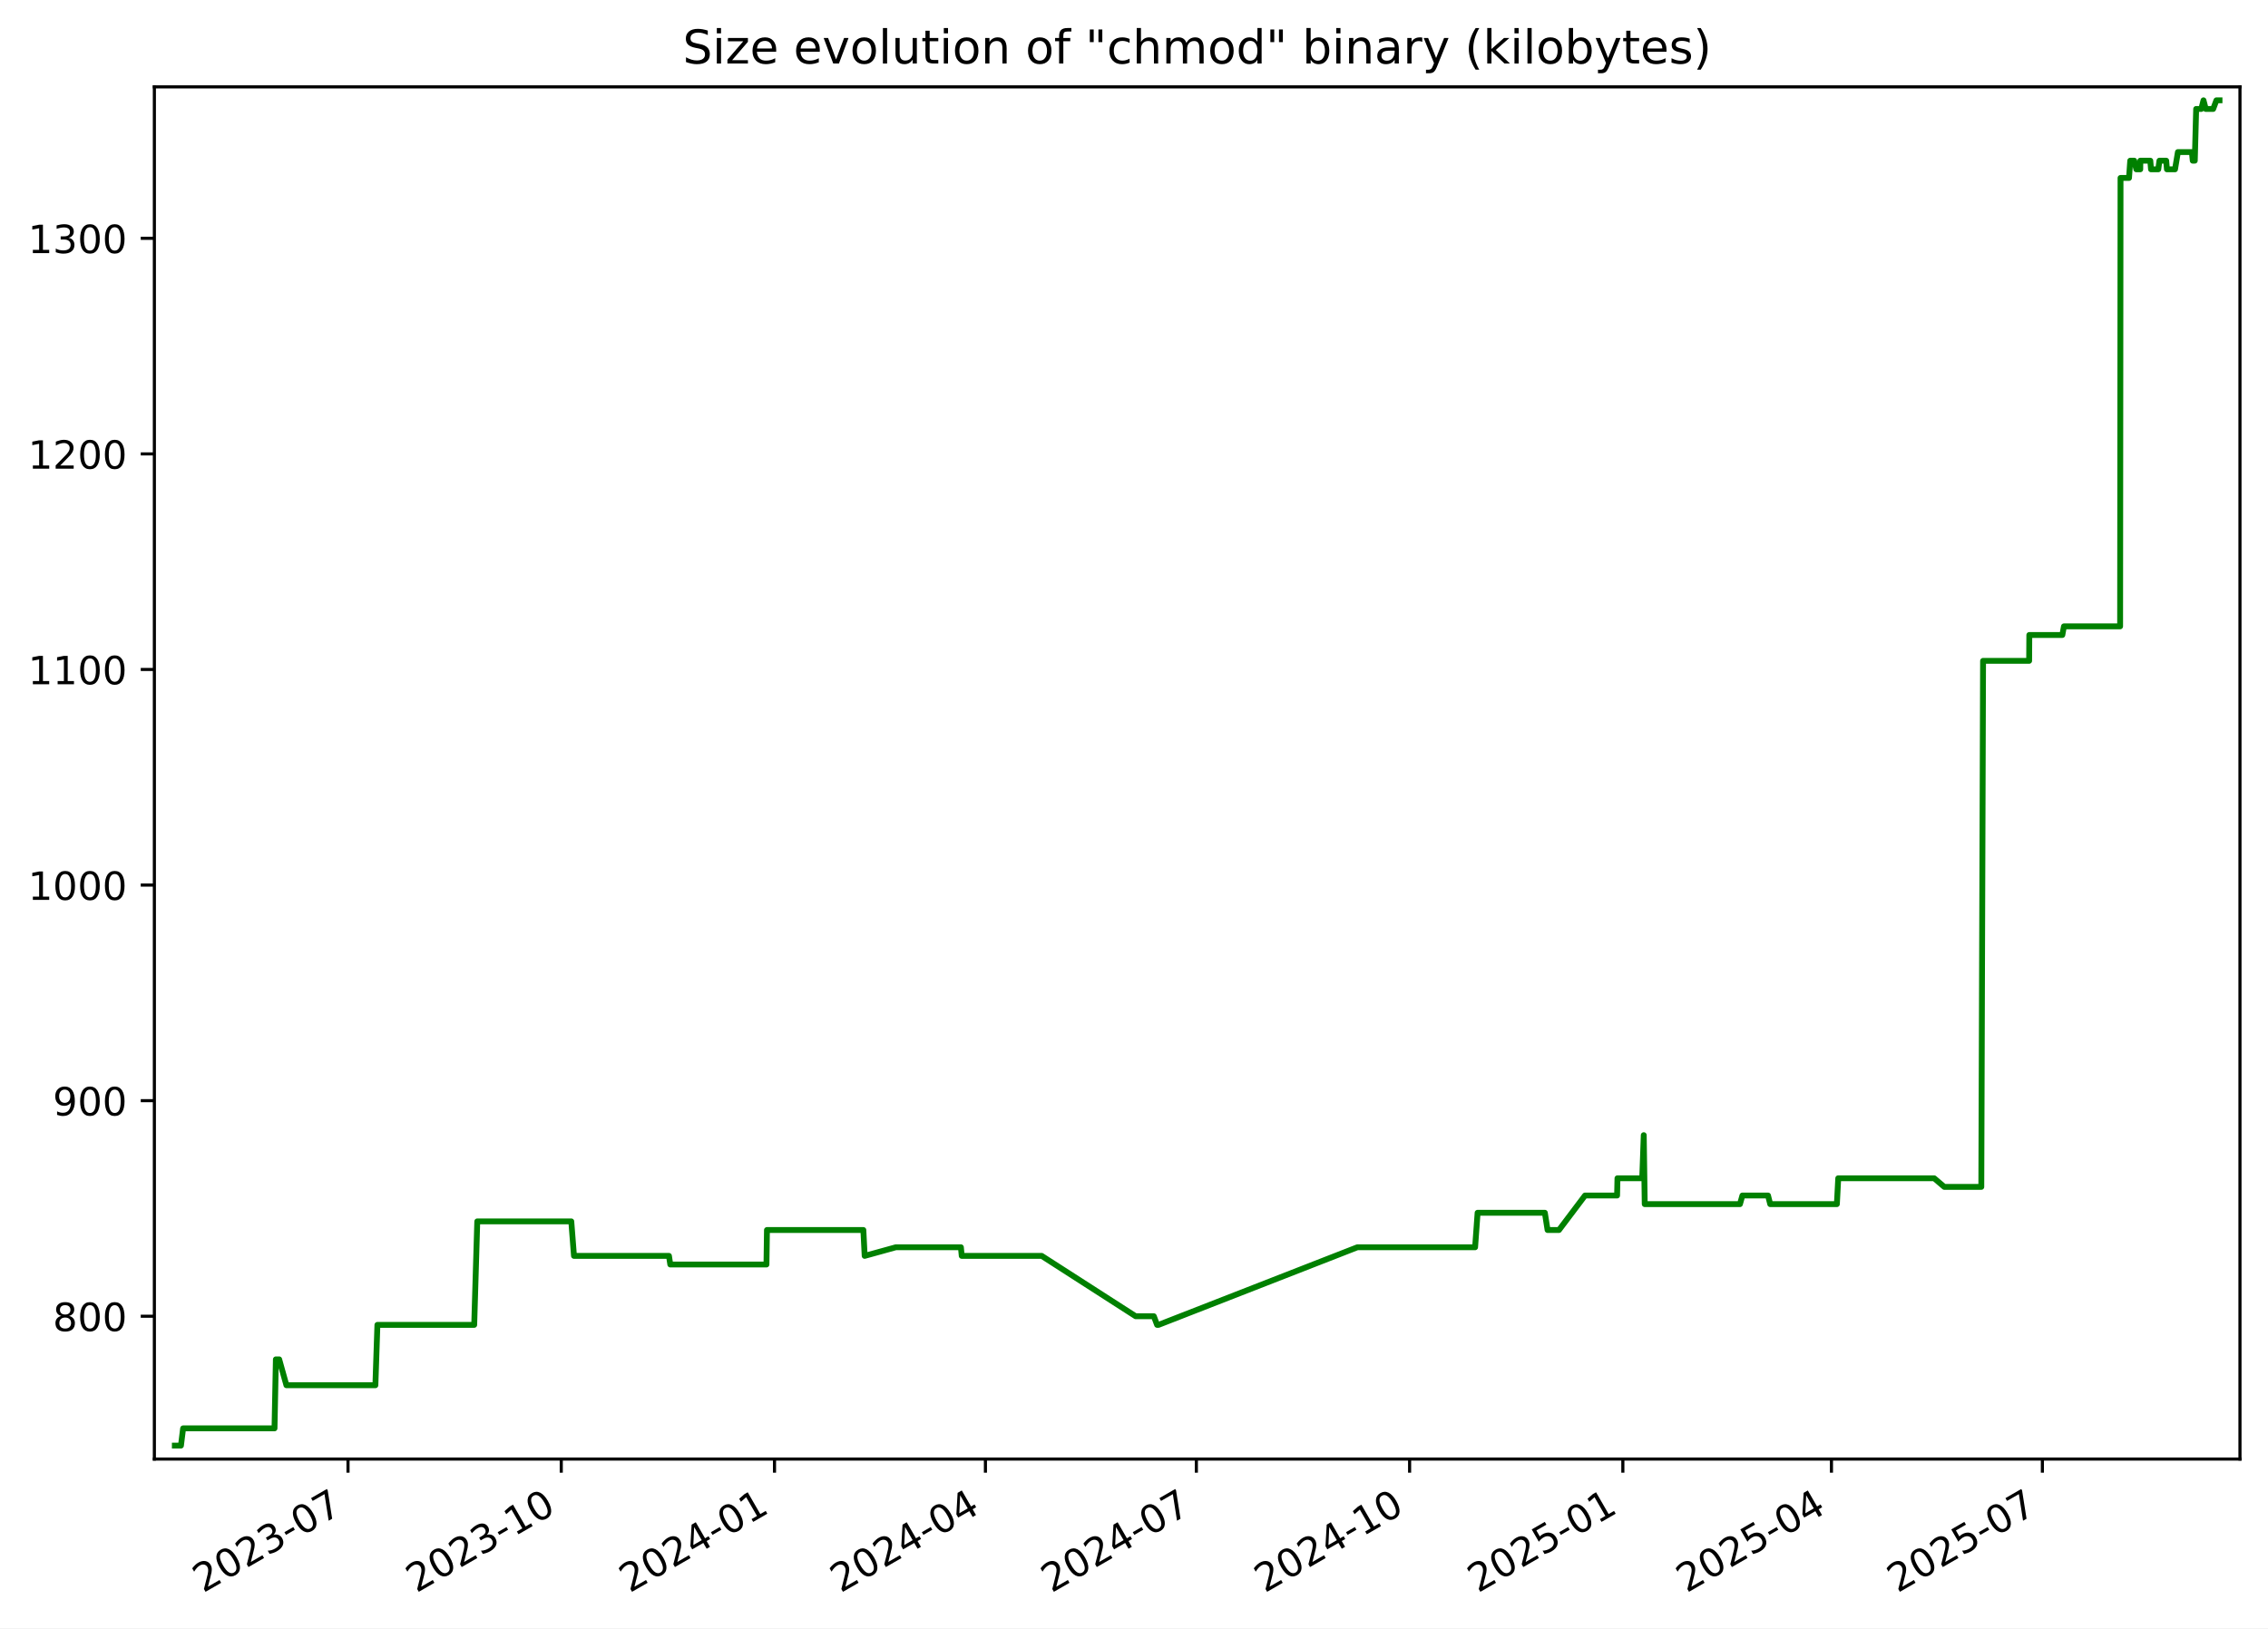
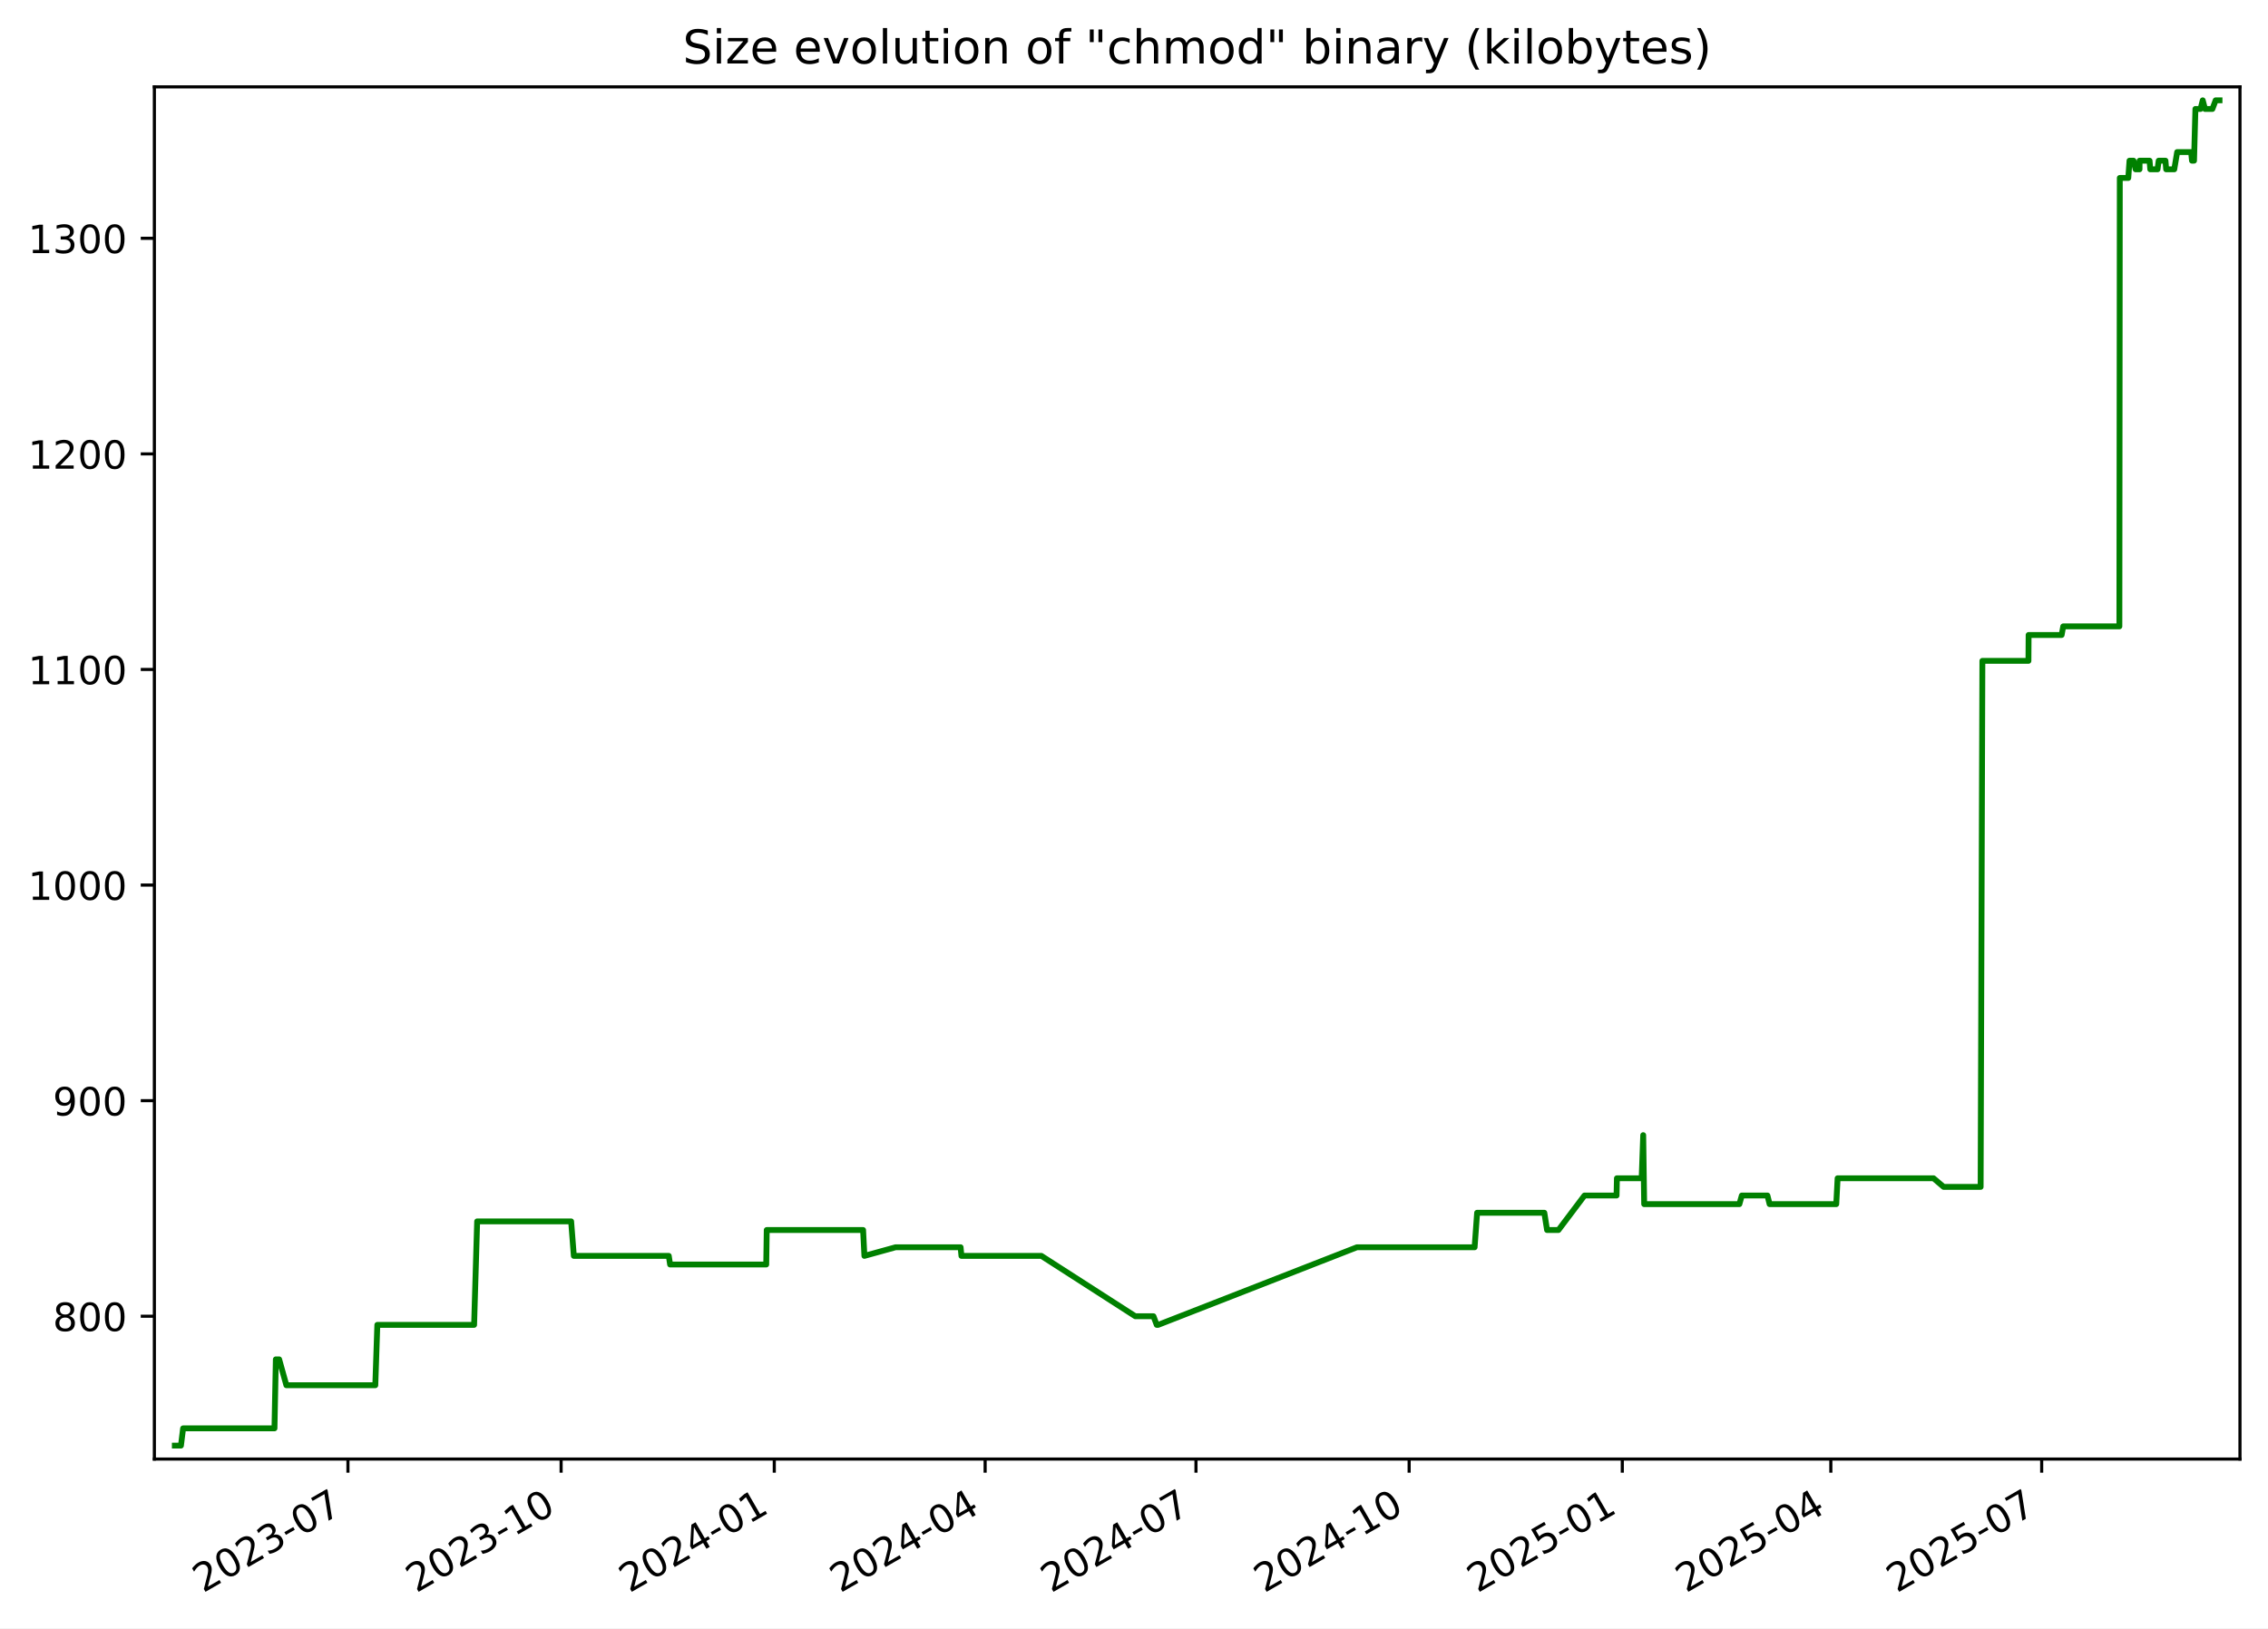
<svg xmlns="http://www.w3.org/2000/svg" xmlns:xlink="http://www.w3.org/1999/xlink" width="582.53pt" height="418.303pt" viewBox="0 0 582.53 418.303" version="1.1">
  <defs>
    <style type="text/css">*{stroke-linejoin: round; stroke-linecap: butt}</style>
  </defs>
  <g id="figure_1">
    <g id="patch_1">
      <path d="M -0 418.303  L 582.53 418.303  L 582.53 0  L -0 0  z " style="fill: #ffffff" />
    </g>
    <g id="axes_1">
      <g id="patch_2">
        <path d="M 39.65 374.83  L 575.33 374.83  L 575.33 22.318  L 39.65 22.318  z " style="fill: #ffffff" />
      </g>
      <g id="matplotlib.axis_1">
        <g id="xtick_1">
          <g id="line2d_1">
            <defs>
-               <path id="m62366b753e" d="M 0 0  L 0 3.5  " style="stroke: #000000; stroke-width: 0.8" />
+               <path id="m8d6226427f" d="M 0 0  L 0 3.5  " style="stroke: #000000; stroke-width: 0.8" />
            </defs>
            <g>
-               <use xlink:href="#m62366b753e" x="89.386" y="374.83" style="stroke: #000000; stroke-width: 0.8" />
+               <use xlink:href="#m8d6226427f" x="89.369" y="374.83" style="stroke: #000000; stroke-width: 0.8" />
            </g>
          </g>
          <g id="text_1">
-             <g transform="translate(52.16118 409.302) rotate(-30) scale(0.1 -0.1)">
+             <g transform="translate(52.14451 409.302) rotate(-30) scale(0.1 -0.1)">
              <defs>
                <path id="DejaVuSans-32" d="M 1228 531  L 3431 531  L 3431 0  L 469 0  L 469 531  Q 828 903 1448 1529  Q 2069 2156 2228 2338  Q 2531 2678 2651 2914  Q 2772 3150 2772 3378  Q 2772 3750 2511 3984  Q 2250 4219 1831 4219  Q 1534 4219 1204 4116  Q 875 4013 500 3803  L 500 4441  Q 881 4594 1212 4672  Q 1544 4750 1819 4750  Q 2544 4750 2975 4387  Q 3406 4025 3406 3419  Q 3406 3131 3298 2873  Q 3191 2616 2906 2266  Q 2828 2175 2409 1742  Q 1991 1309 1228 531  z " transform="scale(0.015625)" />
                <path id="DejaVuSans-30" d="M 2034 4250  Q 1547 4250 1301 3770  Q 1056 3291 1056 2328  Q 1056 1369 1301 889  Q 1547 409 2034 409  Q 2525 409 2770 889  Q 3016 1369 3016 2328  Q 3016 3291 2770 3770  Q 2525 4250 2034 4250  z M 2034 4750  Q 2819 4750 3233 4129  Q 3647 3509 3647 2328  Q 3647 1150 3233 529  Q 2819 -91 2034 -91  Q 1250 -91 836 529  Q 422 1150 422 2328  Q 422 3509 836 4129  Q 1250 4750 2034 4750  z " transform="scale(0.015625)" />
                <path id="DejaVuSans-33" d="M 2597 2516  Q 3050 2419 3304 2112  Q 3559 1806 3559 1356  Q 3559 666 3084 287  Q 2609 -91 1734 -91  Q 1441 -91 1130 -33  Q 819 25 488 141  L 488 750  Q 750 597 1062 519  Q 1375 441 1716 441  Q 2309 441 2620 675  Q 2931 909 2931 1356  Q 2931 1769 2642 2001  Q 2353 2234 1838 2234  L 1294 2234  L 1294 2753  L 1863 2753  Q 2328 2753 2575 2939  Q 2822 3125 2822 3475  Q 2822 3834 2567 4026  Q 2313 4219 1838 4219  Q 1578 4219 1281 4162  Q 984 4106 628 3988  L 628 4550  Q 988 4650 1302 4700  Q 1616 4750 1894 4750  Q 2613 4750 3031 4423  Q 3450 4097 3450 3541  Q 3450 3153 3228 2886  Q 3006 2619 2597 2516  z " transform="scale(0.015625)" />
                <path id="DejaVuSans-2d" d="M 313 2009  L 1997 2009  L 1997 1497  L 313 1497  L 313 2009  z " transform="scale(0.015625)" />
                <path id="DejaVuSans-37" d="M 525 4666  L 3525 4666  L 3525 4397  L 1831 0  L 1172 0  L 2766 4134  L 525 4134  L 525 4666  z " transform="scale(0.015625)" />
              </defs>
              <use xlink:href="#DejaVuSans-32" />
              <use xlink:href="#DejaVuSans-30" x="63.623" />
              <use xlink:href="#DejaVuSans-32" x="127.246" />
              <use xlink:href="#DejaVuSans-33" x="190.869" />
              <use xlink:href="#DejaVuSans-2d" x="254.492" />
              <use xlink:href="#DejaVuSans-30" x="290.576" />
              <use xlink:href="#DejaVuSans-37" x="354.199" />
            </g>
          </g>
        </g>
        <g id="xtick_2">
          <g id="line2d_2">
            <g>
-               <use xlink:href="#m62366b753e" x="144.157" y="374.83" style="stroke: #000000; stroke-width: 0.8" />
+               <use xlink:href="#m8d6226427f" x="144.12" y="374.83" style="stroke: #000000; stroke-width: 0.8" />
            </g>
          </g>
          <g id="text_2">
-             <g transform="translate(106.9326 409.302) rotate(-30) scale(0.1 -0.1)">
+             <g transform="translate(106.8954 409.302) rotate(-30) scale(0.1 -0.1)">
              <defs>
                <path id="DejaVuSans-31" d="M 794 531  L 1825 531  L 1825 4091  L 703 3866  L 703 4441  L 1819 4666  L 2450 4666  L 2450 531  L 3481 531  L 3481 0  L 794 0  L 794 531  z " transform="scale(0.015625)" />
              </defs>
              <use xlink:href="#DejaVuSans-32" />
              <use xlink:href="#DejaVuSans-30" x="63.623" />
              <use xlink:href="#DejaVuSans-32" x="127.246" />
              <use xlink:href="#DejaVuSans-33" x="190.869" />
              <use xlink:href="#DejaVuSans-2d" x="254.492" />
              <use xlink:href="#DejaVuSans-31" x="290.576" />
              <use xlink:href="#DejaVuSans-30" x="354.199" />
            </g>
          </g>
        </g>
        <g id="xtick_3">
          <g id="line2d_3">
            <g>
-               <use xlink:href="#m62366b753e" x="198.929" y="374.83" style="stroke: #000000; stroke-width: 0.8" />
+               <use xlink:href="#m8d6226427f" x="198.871" y="374.83" style="stroke: #000000; stroke-width: 0.8" />
            </g>
          </g>
          <g id="text_3">
-             <g transform="translate(161.7039 409.302) rotate(-30) scale(0.1 -0.1)">
+             <g transform="translate(161.6462 409.302) rotate(-30) scale(0.1 -0.1)">
              <defs>
                <path id="DejaVuSans-34" d="M 2419 4116  L 825 1625  L 2419 1625  L 2419 4116  z M 2253 4666  L 3047 4666  L 3047 1625  L 3713 1625  L 3713 1100  L 3047 1100  L 3047 0  L 2419 0  L 2419 1100  L 313 1100  L 313 1709  L 2253 4666  z " transform="scale(0.015625)" />
              </defs>
              <use xlink:href="#DejaVuSans-32" />
              <use xlink:href="#DejaVuSans-30" x="63.623" />
              <use xlink:href="#DejaVuSans-32" x="127.246" />
              <use xlink:href="#DejaVuSans-34" x="190.869" />
              <use xlink:href="#DejaVuSans-2d" x="254.492" />
              <use xlink:href="#DejaVuSans-30" x="290.576" />
              <use xlink:href="#DejaVuSans-31" x="354.199" />
            </g>
          </g>
        </g>
        <g id="xtick_4">
          <g id="line2d_4">
            <g>
-               <use xlink:href="#m62366b753e" x="253.105" y="374.83" style="stroke: #000000; stroke-width: 0.8" />
+               <use xlink:href="#m8d6226427f" x="253.027" y="374.83" style="stroke: #000000; stroke-width: 0.8" />
            </g>
          </g>
          <g id="text_4">
-             <g transform="translate(215.88 409.302) rotate(-30) scale(0.1 -0.1)">
+             <g transform="translate(215.802 409.302) rotate(-30) scale(0.1 -0.1)">
              <use xlink:href="#DejaVuSans-32" />
              <use xlink:href="#DejaVuSans-30" x="63.623" />
              <use xlink:href="#DejaVuSans-32" x="127.246" />
              <use xlink:href="#DejaVuSans-34" x="190.869" />
              <use xlink:href="#DejaVuSans-2d" x="254.492" />
              <use xlink:href="#DejaVuSans-30" x="290.576" />
              <use xlink:href="#DejaVuSans-34" x="354.199" />
            </g>
          </g>
        </g>
        <g id="xtick_5">
          <g id="line2d_5">
            <g>
-               <use xlink:href="#m62366b753e" x="307.281" y="374.83" style="stroke: #000000; stroke-width: 0.8" />
+               <use xlink:href="#m8d6226427f" x="307.183" y="374.83" style="stroke: #000000; stroke-width: 0.8" />
            </g>
          </g>
          <g id="text_5">
-             <g transform="translate(270.056 409.302) rotate(-30) scale(0.1 -0.1)">
+             <g transform="translate(269.9577 409.302) rotate(-30) scale(0.1 -0.1)">
              <use xlink:href="#DejaVuSans-32" />
              <use xlink:href="#DejaVuSans-30" x="63.623" />
              <use xlink:href="#DejaVuSans-32" x="127.246" />
              <use xlink:href="#DejaVuSans-34" x="190.869" />
              <use xlink:href="#DejaVuSans-2d" x="254.492" />
              <use xlink:href="#DejaVuSans-30" x="290.576" />
              <use xlink:href="#DejaVuSans-37" x="354.199" />
            </g>
          </g>
        </g>
        <g id="xtick_6">
          <g id="line2d_6">
            <g>
-               <use xlink:href="#m62366b753e" x="362.052" y="374.83" style="stroke: #000000; stroke-width: 0.8" />
+               <use xlink:href="#m8d6226427f" x="361.933" y="374.83" style="stroke: #000000; stroke-width: 0.8" />
            </g>
          </g>
          <g id="text_6">
-             <g transform="translate(324.8274 409.302) rotate(-30) scale(0.1 -0.1)">
+             <g transform="translate(324.7086 409.302) rotate(-30) scale(0.1 -0.1)">
              <use xlink:href="#DejaVuSans-32" />
              <use xlink:href="#DejaVuSans-30" x="63.623" />
              <use xlink:href="#DejaVuSans-32" x="127.246" />
              <use xlink:href="#DejaVuSans-34" x="190.869" />
              <use xlink:href="#DejaVuSans-2d" x="254.492" />
              <use xlink:href="#DejaVuSans-31" x="290.576" />
              <use xlink:href="#DejaVuSans-30" x="354.199" />
            </g>
          </g>
        </g>
        <g id="xtick_7">
          <g id="line2d_7">
            <g>
-               <use xlink:href="#m62366b753e" x="416.824" y="374.83" style="stroke: #000000; stroke-width: 0.8" />
+               <use xlink:href="#m8d6226427f" x="416.684" y="374.83" style="stroke: #000000; stroke-width: 0.8" />
            </g>
          </g>
          <g id="text_7">
-             <g transform="translate(379.5988 409.302) rotate(-30) scale(0.1 -0.1)">
+             <g transform="translate(379.4594 409.302) rotate(-30) scale(0.1 -0.1)">
              <defs>
                <path id="DejaVuSans-35" d="M 691 4666  L 3169 4666  L 3169 4134  L 1269 4134  L 1269 2991  Q 1406 3038 1543 3061  Q 1681 3084 1819 3084  Q 2600 3084 3056 2656  Q 3513 2228 3513 1497  Q 3513 744 3044 326  Q 2575 -91 1722 -91  Q 1428 -91 1123 -41  Q 819 9 494 109  L 494 744  Q 775 591 1075 516  Q 1375 441 1709 441  Q 2250 441 2565 725  Q 2881 1009 2881 1497  Q 2881 1984 2565 2268  Q 2250 2553 1709 2553  Q 1456 2553 1204 2497  Q 953 2441 691 2322  L 691 4666  z " transform="scale(0.015625)" />
              </defs>
              <use xlink:href="#DejaVuSans-32" />
              <use xlink:href="#DejaVuSans-30" x="63.623" />
              <use xlink:href="#DejaVuSans-32" x="127.246" />
              <use xlink:href="#DejaVuSans-35" x="190.869" />
              <use xlink:href="#DejaVuSans-2d" x="254.492" />
              <use xlink:href="#DejaVuSans-30" x="290.576" />
              <use xlink:href="#DejaVuSans-31" x="354.199" />
            </g>
          </g>
        </g>
        <g id="xtick_8">
          <g id="line2d_8">
            <g>
-               <use xlink:href="#m62366b753e" x="470.404" y="374.83" style="stroke: #000000; stroke-width: 0.8" />
+               <use xlink:href="#m8d6226427f" x="470.245" y="374.83" style="stroke: #000000; stroke-width: 0.8" />
            </g>
          </g>
          <g id="text_8">
-             <g transform="translate(433.1795 409.302) rotate(-30) scale(0.1 -0.1)">
+             <g transform="translate(433.0201 409.302) rotate(-30) scale(0.1 -0.1)">
              <use xlink:href="#DejaVuSans-32" />
              <use xlink:href="#DejaVuSans-30" x="63.623" />
              <use xlink:href="#DejaVuSans-32" x="127.246" />
              <use xlink:href="#DejaVuSans-35" x="190.869" />
              <use xlink:href="#DejaVuSans-2d" x="254.492" />
              <use xlink:href="#DejaVuSans-30" x="290.576" />
              <use xlink:href="#DejaVuSans-34" x="354.199" />
            </g>
          </g>
        </g>
        <g id="xtick_9">
          <g id="line2d_9">
            <g>
-               <use xlink:href="#m62366b753e" x="524.58" y="374.83" style="stroke: #000000; stroke-width: 0.8" />
+               <use xlink:href="#m8d6226427f" x="524.401" y="374.83" style="stroke: #000000; stroke-width: 0.8" />
            </g>
          </g>
          <g id="text_9">
-             <g transform="translate(487.3555 409.302) rotate(-30) scale(0.1 -0.1)">
+             <g transform="translate(487.1758 409.302) rotate(-30) scale(0.1 -0.1)">
              <use xlink:href="#DejaVuSans-32" />
              <use xlink:href="#DejaVuSans-30" x="63.623" />
              <use xlink:href="#DejaVuSans-32" x="127.246" />
              <use xlink:href="#DejaVuSans-35" x="190.869" />
              <use xlink:href="#DejaVuSans-2d" x="254.492" />
              <use xlink:href="#DejaVuSans-30" x="290.576" />
              <use xlink:href="#DejaVuSans-37" x="354.199" />
            </g>
          </g>
        </g>
      </g>
      <g id="matplotlib.axis_2">
        <g id="ytick_1">
          <g id="line2d_10">
            <defs>
-               <path id="m97ec7d73a1" d="M 0 0  L -3.5 0  " style="stroke: #000000; stroke-width: 0.8" />
+               <path id="m66670b94e8" d="M 0 0  L -3.5 0  " style="stroke: #000000; stroke-width: 0.8" />
            </defs>
            <g>
-               <use xlink:href="#m97ec7d73a1" x="39.65" y="338.143" style="stroke: #000000; stroke-width: 0.8" />
+               <use xlink:href="#m66670b94e8" x="39.65" y="338.143" style="stroke: #000000; stroke-width: 0.8" />
            </g>
          </g>
          <g id="text_10">
            <g transform="translate(13.5625 341.9426) scale(0.1 -0.1)">
              <defs>
                <path id="DejaVuSans-38" d="M 2034 2216  Q 1584 2216 1326 1975  Q 1069 1734 1069 1313  Q 1069 891 1326 650  Q 1584 409 2034 409  Q 2484 409 2743 651  Q 3003 894 3003 1313  Q 3003 1734 2745 1975  Q 2488 2216 2034 2216  z M 1403 2484  Q 997 2584 770 2862  Q 544 3141 544 3541  Q 544 4100 942 4425  Q 1341 4750 2034 4750  Q 2731 4750 3128 4425  Q 3525 4100 3525 3541  Q 3525 3141 3298 2862  Q 3072 2584 2669 2484  Q 3125 2378 3379 2068  Q 3634 1759 3634 1313  Q 3634 634 3220 271  Q 2806 -91 2034 -91  Q 1263 -91 848 271  Q 434 634 434 1313  Q 434 1759 690 2068  Q 947 2378 1403 2484  z M 1172 3481  Q 1172 3119 1398 2916  Q 1625 2713 2034 2713  Q 2441 2713 2670 2916  Q 2900 3119 2900 3481  Q 2900 3844 2670 4047  Q 2441 4250 2034 4250  Q 1625 4250 1398 4047  Q 1172 3844 1172 3481  z " transform="scale(0.015625)" />
              </defs>
              <use xlink:href="#DejaVuSans-38" />
              <use xlink:href="#DejaVuSans-30" x="63.623" />
              <use xlink:href="#DejaVuSans-30" x="127.246" />
            </g>
          </g>
        </g>
        <g id="ytick_2">
          <g id="line2d_11">
            <g>
-               <use xlink:href="#m97ec7d73a1" x="39.65" y="282.759" style="stroke: #000000; stroke-width: 0.8" />
+               <use xlink:href="#m66670b94e8" x="39.65" y="282.759" style="stroke: #000000; stroke-width: 0.8" />
            </g>
          </g>
          <g id="text_11">
            <g transform="translate(13.5625 286.558) scale(0.1 -0.1)">
              <defs>
                <path id="DejaVuSans-39" d="M 703 97  L 703 672  Q 941 559 1184 500  Q 1428 441 1663 441  Q 2288 441 2617 861  Q 2947 1281 2994 2138  Q 2813 1869 2534 1725  Q 2256 1581 1919 1581  Q 1219 1581 811 2004  Q 403 2428 403 3163  Q 403 3881 828 4315  Q 1253 4750 1959 4750  Q 2769 4750 3195 4129  Q 3622 3509 3622 2328  Q 3622 1225 3098 567  Q 2575 -91 1691 -91  Q 1453 -91 1209 -44  Q 966 3 703 97  z M 1959 2075  Q 2384 2075 2632 2365  Q 2881 2656 2881 3163  Q 2881 3666 2632 3958  Q 2384 4250 1959 4250  Q 1534 4250 1286 3958  Q 1038 3666 1038 3163  Q 1038 2656 1286 2365  Q 1534 2075 1959 2075  z " transform="scale(0.015625)" />
              </defs>
              <use xlink:href="#DejaVuSans-39" />
              <use xlink:href="#DejaVuSans-30" x="63.623" />
              <use xlink:href="#DejaVuSans-30" x="127.246" />
            </g>
          </g>
        </g>
        <g id="ytick_3">
          <g id="line2d_12">
            <g>
-               <use xlink:href="#m97ec7d73a1" x="39.65" y="227.374" style="stroke: #000000; stroke-width: 0.8" />
+               <use xlink:href="#m66670b94e8" x="39.65" y="227.374" style="stroke: #000000; stroke-width: 0.8" />
            </g>
          </g>
          <g id="text_12">
            <g transform="translate(7.2 231.1733) scale(0.1 -0.1)">
              <use xlink:href="#DejaVuSans-31" />
              <use xlink:href="#DejaVuSans-30" x="63.623" />
              <use xlink:href="#DejaVuSans-30" x="127.246" />
              <use xlink:href="#DejaVuSans-30" x="190.869" />
            </g>
          </g>
        </g>
        <g id="ytick_4">
          <g id="line2d_13">
            <g>
-               <use xlink:href="#m97ec7d73a1" x="39.65" y="171.99" style="stroke: #000000; stroke-width: 0.8" />
+               <use xlink:href="#m66670b94e8" x="39.65" y="171.99" style="stroke: #000000; stroke-width: 0.8" />
            </g>
          </g>
          <g id="text_13">
            <g transform="translate(7.2 175.7887) scale(0.1 -0.1)">
              <use xlink:href="#DejaVuSans-31" />
              <use xlink:href="#DejaVuSans-31" x="63.623" />
              <use xlink:href="#DejaVuSans-30" x="127.246" />
              <use xlink:href="#DejaVuSans-30" x="190.869" />
            </g>
          </g>
        </g>
        <g id="ytick_5">
          <g id="line2d_14">
            <g>
-               <use xlink:href="#m97ec7d73a1" x="39.65" y="116.605" style="stroke: #000000; stroke-width: 0.8" />
+               <use xlink:href="#m66670b94e8" x="39.65" y="116.605" style="stroke: #000000; stroke-width: 0.8" />
            </g>
          </g>
          <g id="text_14">
            <g transform="translate(7.2 120.4041) scale(0.1 -0.1)">
              <use xlink:href="#DejaVuSans-31" />
              <use xlink:href="#DejaVuSans-32" x="63.623" />
              <use xlink:href="#DejaVuSans-30" x="127.246" />
              <use xlink:href="#DejaVuSans-30" x="190.869" />
            </g>
          </g>
        </g>
        <g id="ytick_6">
          <g id="line2d_15">
            <g>
-               <use xlink:href="#m97ec7d73a1" x="39.65" y="61.22" style="stroke: #000000; stroke-width: 0.8" />
+               <use xlink:href="#m66670b94e8" x="39.65" y="61.22" style="stroke: #000000; stroke-width: 0.8" />
            </g>
          </g>
          <g id="text_15">
            <g transform="translate(7.2 65.0195) scale(0.1 -0.1)">
              <use xlink:href="#DejaVuSans-31" />
              <use xlink:href="#DejaVuSans-33" x="63.623" />
              <use xlink:href="#DejaVuSans-30" x="127.246" />
              <use xlink:href="#DejaVuSans-30" x="190.869" />
            </g>
          </g>
        </g>
      </g>
      <g id="line2d_16">
-         <path d="M 44.902 371.374  L 46.478 371.374  L 47.029 366.943  L 70.509 366.943  L 70.858 349.22  L 71.709 349.22  L 73.564 355.866  L 96.417 355.866  L 96.935 340.359  L 121.801 340.359  L 122.585 313.774  L 146.735 313.774  L 147.426 322.636  L 171.822 322.636  L 172.163 324.851  L 196.863 324.851  L 196.991 315.99  L 221.751 315.99  L 222.086 322.636  L 230.106 320.42  L 246.806 320.42  L 247.017 322.636  L 267.56 322.636  L 291.69 338.143  L 296.36 338.143  L 297.198 340.359  L 297.561 340.359  L 348.648 320.42  L 378.876 320.42  L 379.519 311.559  L 396.792 311.559  L 397.49 315.99  L 400.422 315.99  L 407.109 307.128  L 415.346 307.128  L 415.44 302.697  L 421.798 302.697  L 422.195 291.62  L 422.445 309.343  L 446.905 309.343  L 447.53 307.128  L 454.114 307.128  L 454.675 309.343  L 471.797 309.343  L 472.147 302.697  L 496.792 302.697  L 499.393 304.913  L 508.894 304.913  L 509.345 169.774  L 521.18 169.774  L 521.222 163.128  L 529.707 163.128  L 530.117 160.913  L 544.547 160.913  L 544.653 45.713  L 546.833 45.713  L 547.146 41.282  L 548.173 41.282  L 548.715 43.497  L 549.719 43.497  L 549.738 41.282  L 552.301 41.282  L 552.484 43.497  L 554.347 43.497  L 554.643 41.282  L 556.386 41.282  L 556.57 43.497  L 558.648 43.497  L 559.391 39.066  L 562.976 39.066  L 563.201 41.282  L 563.725 41.282  L 564.079 27.99  L 565.396 27.99  L 565.962 25.774  L 566.544 27.99  L 568.447 27.99  L 569.279 25.774  L 570.078 25.774  L 570.078 25.774  " clip-path="url(#p5d77fa9c81)" style="fill: none; stroke: #008000; stroke-width: 1.5; stroke-linecap: square" />
+         <path d="M 44.902 371.374  L 46.477 371.374  L 47.028 366.943  L 70.5 366.943  L 70.848 349.22  L 71.699 349.22  L 73.554 355.866  L 96.397 355.866  L 96.916 340.359  L 121.773 340.359  L 122.556 313.774  L 146.697 313.774  L 147.387 322.636  L 171.775 322.636  L 172.115 324.851  L 196.806 324.851  L 196.934 315.99  L 221.685 315.99  L 222.019 322.636  L 230.037 320.42  L 246.73 320.42  L 246.942 322.636  L 267.477 322.636  L 291.597 338.143  L 296.265 338.143  L 297.104 340.359  L 297.466 340.359  L 348.534 320.42  L 378.751 320.42  L 379.394 311.559  L 396.66 311.559  L 397.358 315.99  L 400.288 315.99  L 406.973 307.128  L 415.207 307.128  L 415.301 302.697  L 421.657 302.697  L 422.054 291.62  L 422.303 309.343  L 446.754 309.343  L 447.38 307.128  L 453.961 307.128  L 454.521 309.343  L 471.637 309.343  L 471.987 302.697  L 496.622 302.697  L 499.223 304.913  L 508.72 304.913  L 509.171 169.774  L 521.002 169.774  L 521.044 163.128  L 529.526 163.128  L 529.935 160.913  L 544.359 160.913  L 544.466 45.713  L 546.645 45.713  L 546.958 41.282  L 547.985 41.282  L 548.526 43.497  L 549.529 43.497  L 549.549 41.282  L 552.111 41.282  L 552.294 43.497  L 554.156 43.497  L 554.452 41.282  L 556.195 41.282  L 556.379 43.497  L 558.455 43.497  L 559.198 39.066  L 562.782 39.066  L 563.007 41.282  L 563.531 41.282  L 563.885 27.99  L 565.201 27.99  L 565.767 25.774  L 566.349 27.99  L 568.251 27.99  L 569.082 25.774  L 570.078 25.774  L 570.078 25.774  " clip-path="url(#p60d9b25813)" style="fill: none; stroke: #008000; stroke-width: 1.5; stroke-linecap: square" />
      </g>
      <g id="patch_3">
        <path d="M 39.65 374.83  L 39.65 22.318  " style="fill: none; stroke: #000000; stroke-width: 0.8; stroke-linejoin: miter; stroke-linecap: square" />
      </g>
      <g id="patch_4">
        <path d="M 575.33 374.83  L 575.33 22.318  " style="fill: none; stroke: #000000; stroke-width: 0.8; stroke-linejoin: miter; stroke-linecap: square" />
      </g>
      <g id="patch_5">
        <path d="M 39.65 374.83  L 575.33 374.83  " style="fill: none; stroke: #000000; stroke-width: 0.8; stroke-linejoin: miter; stroke-linecap: square" />
      </g>
      <g id="patch_6">
        <path d="M 39.65 22.318  L 575.33 22.318  " style="fill: none; stroke: #000000; stroke-width: 0.8; stroke-linejoin: miter; stroke-linecap: square" />
      </g>
      <g id="text_16">
        <g transform="translate(175.3681 16.31812) scale(0.12 -0.12)">
          <defs>
            <path id="DejaVuSans-53" d="M 3425 4513  L 3425 3897  Q 3066 4069 2747 4153  Q 2428 4238 2131 4238  Q 1616 4238 1336 4038  Q 1056 3838 1056 3469  Q 1056 3159 1242 3001  Q 1428 2844 1947 2747  L 2328 2669  Q 3034 2534 3370 2195  Q 3706 1856 3706 1288  Q 3706 609 3251 259  Q 2797 -91 1919 -91  Q 1588 -91 1214 -16  Q 841 59 441 206  L 441 856  Q 825 641 1194 531  Q 1563 422 1919 422  Q 2459 422 2753 634  Q 3047 847 3047 1241  Q 3047 1584 2836 1778  Q 2625 1972 2144 2069  L 1759 2144  Q 1053 2284 737 2584  Q 422 2884 422 3419  Q 422 4038 858 4394  Q 1294 4750 2059 4750  Q 2388 4750 2728 4690  Q 3069 4631 3425 4513  z " transform="scale(0.015625)" />
            <path id="DejaVuSans-69" d="M 603 3500  L 1178 3500  L 1178 0  L 603 0  L 603 3500  z M 603 4863  L 1178 4863  L 1178 4134  L 603 4134  L 603 4863  z " transform="scale(0.015625)" />
            <path id="DejaVuSans-7a" d="M 353 3500  L 3084 3500  L 3084 2975  L 922 459  L 3084 459  L 3084 0  L 275 0  L 275 525  L 2438 3041  L 353 3041  L 353 3500  z " transform="scale(0.015625)" />
            <path id="DejaVuSans-65" d="M 3597 1894  L 3597 1613  L 953 1613  Q 991 1019 1311 708  Q 1631 397 2203 397  Q 2534 397 2845 478  Q 3156 559 3463 722  L 3463 178  Q 3153 47 2828 -22  Q 2503 -91 2169 -91  Q 1331 -91 842 396  Q 353 884 353 1716  Q 353 2575 817 3079  Q 1281 3584 2069 3584  Q 2775 3584 3186 3129  Q 3597 2675 3597 1894  z M 3022 2063  Q 3016 2534 2758 2815  Q 2500 3097 2075 3097  Q 1594 3097 1305 2825  Q 1016 2553 972 2059  L 3022 2063  z " transform="scale(0.015625)" />
            <path id="DejaVuSans-20" transform="scale(0.015625)" />
            <path id="DejaVuSans-76" d="M 191 3500  L 800 3500  L 1894 563  L 2988 3500  L 3597 3500  L 2284 0  L 1503 0  L 191 3500  z " transform="scale(0.015625)" />
            <path id="DejaVuSans-6f" d="M 1959 3097  Q 1497 3097 1228 2736  Q 959 2375 959 1747  Q 959 1119 1226 758  Q 1494 397 1959 397  Q 2419 397 2687 759  Q 2956 1122 2956 1747  Q 2956 2369 2687 2733  Q 2419 3097 1959 3097  z M 1959 3584  Q 2709 3584 3137 3096  Q 3566 2609 3566 1747  Q 3566 888 3137 398  Q 2709 -91 1959 -91  Q 1206 -91 779 398  Q 353 888 353 1747  Q 353 2609 779 3096  Q 1206 3584 1959 3584  z " transform="scale(0.015625)" />
            <path id="DejaVuSans-6c" d="M 603 4863  L 1178 4863  L 1178 0  L 603 0  L 603 4863  z " transform="scale(0.015625)" />
            <path id="DejaVuSans-75" d="M 544 1381  L 544 3500  L 1119 3500  L 1119 1403  Q 1119 906 1312 657  Q 1506 409 1894 409  Q 2359 409 2629 706  Q 2900 1003 2900 1516  L 2900 3500  L 3475 3500  L 3475 0  L 2900 0  L 2900 538  Q 2691 219 2414 64  Q 2138 -91 1772 -91  Q 1169 -91 856 284  Q 544 659 544 1381  z M 1991 3584  L 1991 3584  z " transform="scale(0.015625)" />
            <path id="DejaVuSans-74" d="M 1172 4494  L 1172 3500  L 2356 3500  L 2356 3053  L 1172 3053  L 1172 1153  Q 1172 725 1289 603  Q 1406 481 1766 481  L 2356 481  L 2356 0  L 1766 0  Q 1100 0 847 248  Q 594 497 594 1153  L 594 3053  L 172 3053  L 172 3500  L 594 3500  L 594 4494  L 1172 4494  z " transform="scale(0.015625)" />
            <path id="DejaVuSans-6e" d="M 3513 2113  L 3513 0  L 2938 0  L 2938 2094  Q 2938 2591 2744 2837  Q 2550 3084 2163 3084  Q 1697 3084 1428 2787  Q 1159 2491 1159 1978  L 1159 0  L 581 0  L 581 3500  L 1159 3500  L 1159 2956  Q 1366 3272 1645 3428  Q 1925 3584 2291 3584  Q 2894 3584 3203 3211  Q 3513 2838 3513 2113  z " transform="scale(0.015625)" />
            <path id="DejaVuSans-66" d="M 2375 4863  L 2375 4384  L 1825 4384  Q 1516 4384 1395 4259  Q 1275 4134 1275 3809  L 1275 3500  L 2222 3500  L 2222 3053  L 1275 3053  L 1275 0  L 697 0  L 697 3053  L 147 3053  L 147 3500  L 697 3500  L 697 3744  Q 697 4328 969 4595  Q 1241 4863 1831 4863  L 2375 4863  z " transform="scale(0.015625)" />
            <path id="DejaVuSans-22" d="M 1147 4666  L 1147 2931  L 616 2931  L 616 4666  L 1147 4666  z M 2328 4666  L 2328 2931  L 1797 2931  L 1797 4666  L 2328 4666  z " transform="scale(0.015625)" />
            <path id="DejaVuSans-63" d="M 3122 3366  L 3122 2828  Q 2878 2963 2633 3030  Q 2388 3097 2138 3097  Q 1578 3097 1268 2742  Q 959 2388 959 1747  Q 959 1106 1268 751  Q 1578 397 2138 397  Q 2388 397 2633 464  Q 2878 531 3122 666  L 3122 134  Q 2881 22 2623 -34  Q 2366 -91 2075 -91  Q 1284 -91 818 406  Q 353 903 353 1747  Q 353 2603 823 3093  Q 1294 3584 2113 3584  Q 2378 3584 2631 3529  Q 2884 3475 3122 3366  z " transform="scale(0.015625)" />
            <path id="DejaVuSans-68" d="M 3513 2113  L 3513 0  L 2938 0  L 2938 2094  Q 2938 2591 2744 2837  Q 2550 3084 2163 3084  Q 1697 3084 1428 2787  Q 1159 2491 1159 1978  L 1159 0  L 581 0  L 581 4863  L 1159 4863  L 1159 2956  Q 1366 3272 1645 3428  Q 1925 3584 2291 3584  Q 2894 3584 3203 3211  Q 3513 2838 3513 2113  z " transform="scale(0.015625)" />
            <path id="DejaVuSans-6d" d="M 3328 2828  Q 3544 3216 3844 3400  Q 4144 3584 4550 3584  Q 5097 3584 5394 3201  Q 5691 2819 5691 2113  L 5691 0  L 5113 0  L 5113 2094  Q 5113 2597 4934 2840  Q 4756 3084 4391 3084  Q 3944 3084 3684 2787  Q 3425 2491 3425 1978  L 3425 0  L 2847 0  L 2847 2094  Q 2847 2600 2669 2842  Q 2491 3084 2119 3084  Q 1678 3084 1418 2786  Q 1159 2488 1159 1978  L 1159 0  L 581 0  L 581 3500  L 1159 3500  L 1159 2956  Q 1356 3278 1631 3431  Q 1906 3584 2284 3584  Q 2666 3584 2933 3390  Q 3200 3197 3328 2828  z " transform="scale(0.015625)" />
            <path id="DejaVuSans-64" d="M 2906 2969  L 2906 4863  L 3481 4863  L 3481 0  L 2906 0  L 2906 525  Q 2725 213 2448 61  Q 2172 -91 1784 -91  Q 1150 -91 751 415  Q 353 922 353 1747  Q 353 2572 751 3078  Q 1150 3584 1784 3584  Q 2172 3584 2448 3432  Q 2725 3281 2906 2969  z M 947 1747  Q 947 1113 1208 752  Q 1469 391 1925 391  Q 2381 391 2643 752  Q 2906 1113 2906 1747  Q 2906 2381 2643 2742  Q 2381 3103 1925 3103  Q 1469 3103 1208 2742  Q 947 2381 947 1747  z " transform="scale(0.015625)" />
            <path id="DejaVuSans-62" d="M 3116 1747  Q 3116 2381 2855 2742  Q 2594 3103 2138 3103  Q 1681 3103 1420 2742  Q 1159 2381 1159 1747  Q 1159 1113 1420 752  Q 1681 391 2138 391  Q 2594 391 2855 752  Q 3116 1113 3116 1747  z M 1159 2969  Q 1341 3281 1617 3432  Q 1894 3584 2278 3584  Q 2916 3584 3314 3078  Q 3713 2572 3713 1747  Q 3713 922 3314 415  Q 2916 -91 2278 -91  Q 1894 -91 1617 61  Q 1341 213 1159 525  L 1159 0  L 581 0  L 581 4863  L 1159 4863  L 1159 2969  z " transform="scale(0.015625)" />
            <path id="DejaVuSans-61" d="M 2194 1759  Q 1497 1759 1228 1600  Q 959 1441 959 1056  Q 959 750 1161 570  Q 1363 391 1709 391  Q 2188 391 2477 730  Q 2766 1069 2766 1631  L 2766 1759  L 2194 1759  z M 3341 1997  L 3341 0  L 2766 0  L 2766 531  Q 2569 213 2275 61  Q 1981 -91 1556 -91  Q 1019 -91 701 211  Q 384 513 384 1019  Q 384 1609 779 1909  Q 1175 2209 1959 2209  L 2766 2209  L 2766 2266  Q 2766 2663 2505 2880  Q 2244 3097 1772 3097  Q 1472 3097 1187 3025  Q 903 2953 641 2809  L 641 3341  Q 956 3463 1253 3523  Q 1550 3584 1831 3584  Q 2591 3584 2966 3190  Q 3341 2797 3341 1997  z " transform="scale(0.015625)" />
            <path id="DejaVuSans-72" d="M 2631 2963  Q 2534 3019 2420 3045  Q 2306 3072 2169 3072  Q 1681 3072 1420 2755  Q 1159 2438 1159 1844  L 1159 0  L 581 0  L 581 3500  L 1159 3500  L 1159 2956  Q 1341 3275 1631 3429  Q 1922 3584 2338 3584  Q 2397 3584 2469 3576  Q 2541 3569 2628 3553  L 2631 2963  z " transform="scale(0.015625)" />
            <path id="DejaVuSans-79" d="M 2059 -325  Q 1816 -950 1584 -1140  Q 1353 -1331 966 -1331  L 506 -1331  L 506 -850  L 844 -850  Q 1081 -850 1212 -737  Q 1344 -625 1503 -206  L 1606 56  L 191 3500  L 800 3500  L 1894 763  L 2988 3500  L 3597 3500  L 2059 -325  z " transform="scale(0.015625)" />
            <path id="DejaVuSans-28" d="M 1984 4856  Q 1566 4138 1362 3434  Q 1159 2731 1159 2009  Q 1159 1288 1364 580  Q 1569 -128 1984 -844  L 1484 -844  Q 1016 -109 783 600  Q 550 1309 550 2009  Q 550 2706 781 3412  Q 1013 4119 1484 4856  L 1984 4856  z " transform="scale(0.015625)" />
            <path id="DejaVuSans-6b" d="M 581 4863  L 1159 4863  L 1159 1991  L 2875 3500  L 3609 3500  L 1753 1863  L 3688 0  L 2938 0  L 1159 1709  L 1159 0  L 581 0  L 581 4863  z " transform="scale(0.015625)" />
            <path id="DejaVuSans-73" d="M 2834 3397  L 2834 2853  Q 2591 2978 2328 3040  Q 2066 3103 1784 3103  Q 1356 3103 1142 2972  Q 928 2841 928 2578  Q 928 2378 1081 2264  Q 1234 2150 1697 2047  L 1894 2003  Q 2506 1872 2764 1633  Q 3022 1394 3022 966  Q 3022 478 2636 193  Q 2250 -91 1575 -91  Q 1294 -91 989 -36  Q 684 19 347 128  L 347 722  Q 666 556 975 473  Q 1284 391 1588 391  Q 1994 391 2212 530  Q 2431 669 2431 922  Q 2431 1156 2273 1281  Q 2116 1406 1581 1522  L 1381 1569  Q 847 1681 609 1914  Q 372 2147 372 2553  Q 372 3047 722 3315  Q 1072 3584 1716 3584  Q 2034 3584 2315 3537  Q 2597 3491 2834 3397  z " transform="scale(0.015625)" />
            <path id="DejaVuSans-29" d="M 513 4856  L 1013 4856  Q 1481 4119 1714 3412  Q 1947 2706 1947 2009  Q 1947 1309 1714 600  Q 1481 -109 1013 -844  L 513 -844  Q 928 -128 1133 580  Q 1338 1288 1338 2009  Q 1338 2731 1133 3434  Q 928 4138 513 4856  z " transform="scale(0.015625)" />
          </defs>
          <use xlink:href="#DejaVuSans-53" />
          <use xlink:href="#DejaVuSans-69" x="63.477" />
          <use xlink:href="#DejaVuSans-7a" x="91.26" />
          <use xlink:href="#DejaVuSans-65" x="143.75" />
          <use xlink:href="#DejaVuSans-20" x="205.273" />
          <use xlink:href="#DejaVuSans-65" x="237.061" />
          <use xlink:href="#DejaVuSans-76" x="298.584" />
          <use xlink:href="#DejaVuSans-6f" x="357.764" />
          <use xlink:href="#DejaVuSans-6c" x="418.945" />
          <use xlink:href="#DejaVuSans-75" x="446.729" />
          <use xlink:href="#DejaVuSans-74" x="510.107" />
          <use xlink:href="#DejaVuSans-69" x="549.316" />
          <use xlink:href="#DejaVuSans-6f" x="577.1" />
          <use xlink:href="#DejaVuSans-6e" x="638.281" />
          <use xlink:href="#DejaVuSans-20" x="701.66" />
          <use xlink:href="#DejaVuSans-6f" x="733.447" />
          <use xlink:href="#DejaVuSans-66" x="794.629" />
          <use xlink:href="#DejaVuSans-20" x="829.834" />
          <use xlink:href="#DejaVuSans-22" x="861.621" />
          <use xlink:href="#DejaVuSans-63" x="907.617" />
          <use xlink:href="#DejaVuSans-68" x="962.598" />
          <use xlink:href="#DejaVuSans-6d" x="1025.977" />
          <use xlink:href="#DejaVuSans-6f" x="1123.389" />
          <use xlink:href="#DejaVuSans-64" x="1184.57" />
          <use xlink:href="#DejaVuSans-22" x="1248.047" />
          <use xlink:href="#DejaVuSans-20" x="1294.043" />
          <use xlink:href="#DejaVuSans-62" x="1325.83" />
          <use xlink:href="#DejaVuSans-69" x="1389.307" />
          <use xlink:href="#DejaVuSans-6e" x="1417.09" />
          <use xlink:href="#DejaVuSans-61" x="1480.469" />
          <use xlink:href="#DejaVuSans-72" x="1541.748" />
          <use xlink:href="#DejaVuSans-79" x="1582.861" />
          <use xlink:href="#DejaVuSans-20" x="1642.041" />
          <use xlink:href="#DejaVuSans-28" x="1673.828" />
          <use xlink:href="#DejaVuSans-6b" x="1712.842" />
          <use xlink:href="#DejaVuSans-69" x="1770.752" />
          <use xlink:href="#DejaVuSans-6c" x="1798.535" />
          <use xlink:href="#DejaVuSans-6f" x="1826.318" />
          <use xlink:href="#DejaVuSans-62" x="1887.5" />
          <use xlink:href="#DejaVuSans-79" x="1950.977" />
          <use xlink:href="#DejaVuSans-74" x="2010.156" />
          <use xlink:href="#DejaVuSans-65" x="2049.365" />
          <use xlink:href="#DejaVuSans-73" x="2110.889" />
          <use xlink:href="#DejaVuSans-29" x="2162.988" />
        </g>
      </g>
    </g>
  </g>
  <defs>
-     <clipPath id="p5d77fa9c81">
+     <clipPath id="p60d9b25813">
      <rect x="39.65" y="22.318" width="535.68" height="352.512" />
    </clipPath>
  </defs>
</svg>
